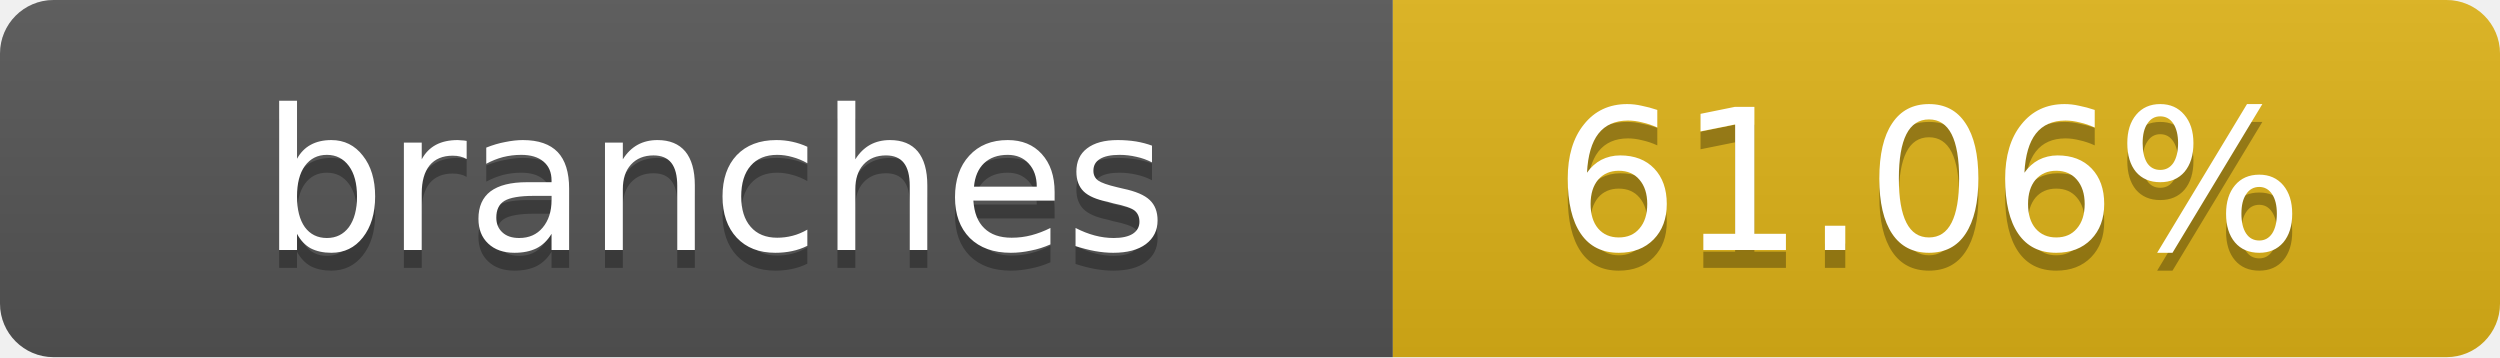
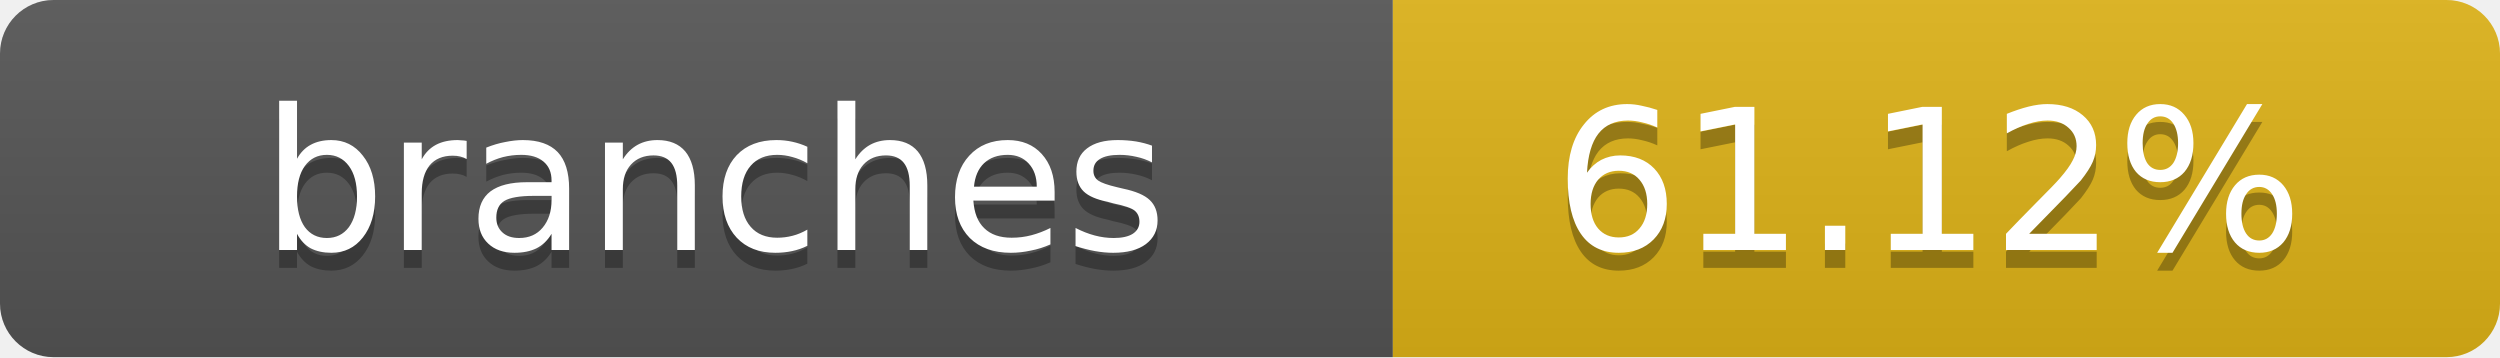
- <svg xmlns="http://www.w3.org/2000/svg" width="140" height="20" role="img" aria-label="branches: 61.06%">
+ <svg xmlns="http://www.w3.org/2000/svg" width="140" height="20" role="img" aria-label="branches: 61.12%">
  <linearGradient id="s" x2="0" y2="100%">
    <stop offset="0" stop-color="#bbb" stop-opacity=".1" />
    <stop offset="1" stop-opacity=".1" />
  </linearGradient>
  <clipPath id="r">
    <rect width="140" height="20" rx="3" fill="#fff" />
  </clipPath>
  <g clip-path="url(#r)">
    <rect width="78" height="20" fill="#555" />
    <rect x="78" width="62" height="20" fill="#dfb317" />
    <rect width="140" height="20" fill="url(#s)" />
  </g>
  <g fill="#fff" text-anchor="middle" font-family="Verdana,Geneva,DejaVu Sans,sans-serif" text-rendering="geometricPrecision" font-size="11">
    <text x="40" y="15" fill="#010101" fill-opacity=".3">branches</text>
    <text x="40" y="14">branches</text>
-     <text x="108" y="15" fill="#010101" fill-opacity=".3">61.06%</text>
-     <text x="108" y="14">61.06%</text>
+     <text x="108" y="15" fill="#010101" fill-opacity=".3">61.12%</text>
+     <text x="108" y="14">61.12%</text>
  </g>
</svg>
